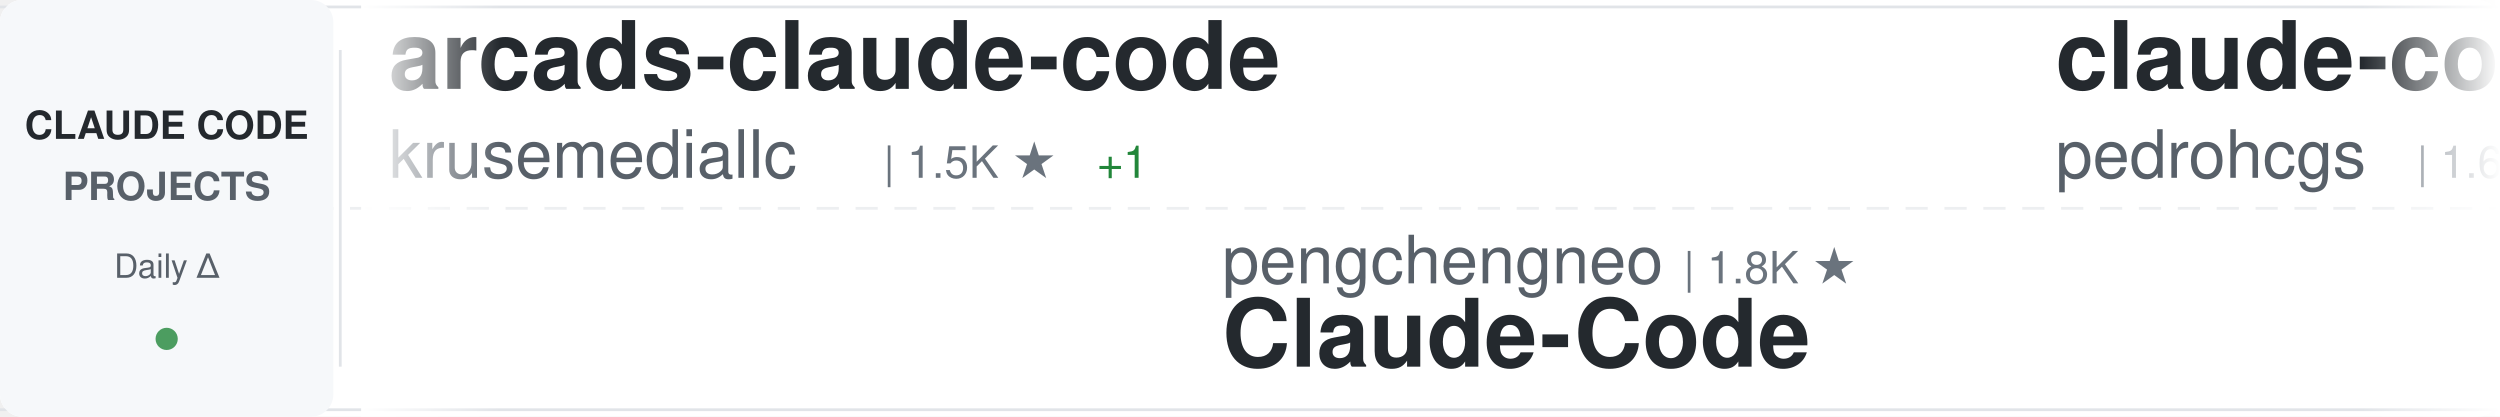
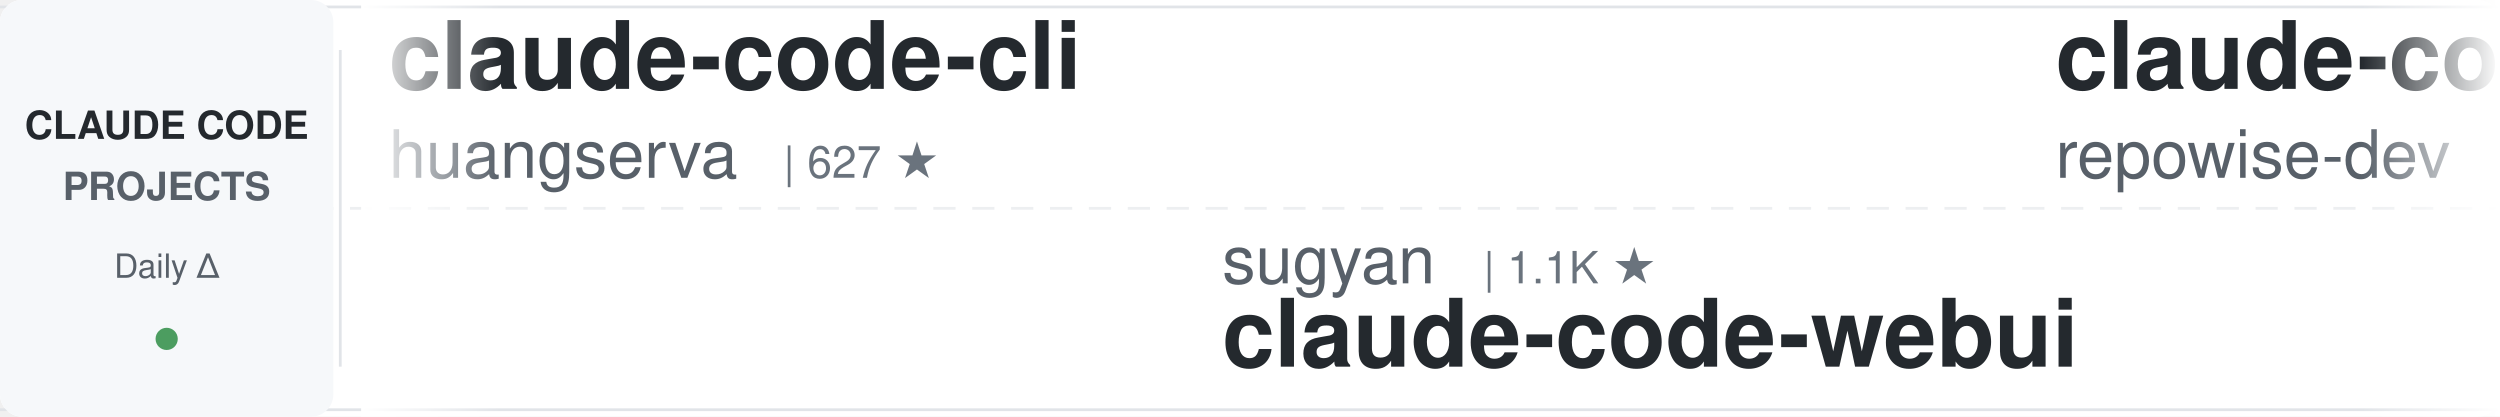
<svg xmlns="http://www.w3.org/2000/svg" width="900" height="150">
  <defs>
    <linearGradient id="awesomeLeftFade" x1="0%" y1="0%" x2="100%" y2="0%">
      <stop offset="0%" style="stop-color:#ffffff;stop-opacity:1" />
      <stop offset="100%" style="stop-color:#ffffff;stop-opacity:0" />
    </linearGradient>
    <linearGradient id="awesomeRightFade" x1="0%" y1="0%" x2="100%" y2="0%">
      <stop offset="0%" style="stop-color:#ffffff;stop-opacity:0" />
      <stop offset="100%" style="stop-color:#ffffff;stop-opacity:1" />
    </linearGradient>
  </defs>
  <rect width="900" height="150" fill="#ffffff" rx="8" />
  <rect x="0" y="2" width="900" height="1" fill="#e1e4e8" />
  <rect x="0" y="147" width="900" height="1" fill="#e1e4e8" />
  <line x1="0" y1="75" x2="900" y2="75" stroke="#e1e4e8" stroke-width="1" stroke-dasharray="8 6" opacity="0.6" />
  <rect x="0" y="0" width="120" height="150" fill="#f6f8fa" rx="8" />
  <text x="60" y="50" font-family="-apple-system, BlinkMacSystemFont, 'Segoe UI', Helvetica, Arial, sans-serif" font-size="14" font-weight="600" fill="#24292e" text-anchor="middle">CLAUDE CODE</text>
  <text x="60" y="72" font-family="-apple-system, BlinkMacSystemFont, 'Segoe UI', Helvetica, Arial, sans-serif" font-size="14" font-weight="600" fill="#586069" text-anchor="middle">PROJECTS</text>
  <text x="60" y="100" font-family="-apple-system, BlinkMacSystemFont, 'Segoe UI', Helvetica, Arial, sans-serif" font-size="12" font-weight="500" fill="#586069" text-anchor="middle">Daily Δ</text>
  <circle cx="60" cy="122" r="4" fill="#22863a" opacity="0.8" />
  <rect x="122" y="18" width="1" height="114" fill="#e1e4e8" />
  <clipPath id="awesomeTickerClip">
    <rect x="130" y="0" width="770" height="150" />
  </clipPath>
  <g clip-path="url(#awesomeTickerClip)">
    <g id="awesomeTickerItems">
      <animateTransform attributeName="transform" attributeType="XML" type="translate" from="0 0" to="-3000 0" dur="54s" repeatCount="indefinite" />
      <g transform="translate(0, 0)">
-         <text x="140" y="32" font-family="-apple-system, BlinkMacSystemFont, 'Segoe UI', Helvetica, Arial, sans-serif" font-size="34" font-weight="600" fill="#24292e">arcads-claude-code</text>
-         <text x="140" y="64" font-family="-apple-system, BlinkMacSystemFont, 'Segoe UI', Helvetica, Arial, sans-serif" font-size="24" font-weight="400" fill="#586069">krusemediallc</text>
-         <text x="318" y="64" font-family="-apple-system, BlinkMacSystemFont, 'Segoe UI', Helvetica, Arial, sans-serif" font-size="16" font-weight="500" fill="#6a737d">| 1.5K ★</text>
-         <text x="395" y="64" font-family="-apple-system, BlinkMacSystemFont, 'Segoe UI', Helvetica, Arial, sans-serif" font-size="16" font-weight="500" fill="#22863a"> +1</text>
+         <text x="140" y="32" font-family="-apple-system, BlinkMacSystemFont, 'Segoe UI', Helvetica, Arial, sans-serif" font-size="34" font-weight="600" fill="#24292e">claude-code-cli</text>
+         <text x="140" y="64" font-family="-apple-system, BlinkMacSystemFont, 'Segoe UI', Helvetica, Arial, sans-serif" font-size="24" font-weight="400" fill="#586069">huangserva</text>
+         <text x="282" y="64" font-family="-apple-system, BlinkMacSystemFont, 'Segoe UI', Helvetica, Arial, sans-serif" font-size="16" font-weight="500" fill="#6a737d">| 627 ★</text>
      </g>
      <g transform="translate(300, 0)">
-         <text x="140" y="102" font-family="-apple-system, BlinkMacSystemFont, 'Segoe UI', Helvetica, Arial, sans-serif" font-size="24" font-weight="400" fill="#586069">pengchengneo</text>
-         <text x="306" y="102" font-family="-apple-system, BlinkMacSystemFont, 'Segoe UI', Helvetica, Arial, sans-serif" font-size="16" font-weight="500" fill="#6a737d">| 1.8K ★</text>
-         <text x="140" y="132" font-family="-apple-system, BlinkMacSystemFont, 'Segoe UI', Helvetica, Arial, sans-serif" font-size="34" font-weight="600" fill="#24292e">Claude-Code</text>
+         <text x="140" y="102" font-family="-apple-system, BlinkMacSystemFont, 'Segoe UI', Helvetica, Arial, sans-serif" font-size="24" font-weight="400" fill="#586069">sugyan</text>
+         <text x="234" y="102" font-family="-apple-system, BlinkMacSystemFont, 'Segoe UI', Helvetica, Arial, sans-serif" font-size="16" font-weight="500" fill="#6a737d">| 1.1K ★</text>
+         <text x="140" y="132" font-family="-apple-system, BlinkMacSystemFont, 'Segoe UI', Helvetica, Arial, sans-serif" font-size="34" font-weight="600" fill="#24292e">claude-code-webui</text>
      </g>
      <g transform="translate(600, 0)">
-         <text x="140" y="32" font-family="-apple-system, BlinkMacSystemFont, 'Segoe UI', Helvetica, Arial, sans-serif" font-size="34" font-weight="600" fill="#24292e">claude-code-my-workflow</text>
-         <text x="140" y="64" font-family="-apple-system, BlinkMacSystemFont, 'Segoe UI', Helvetica, Arial, sans-serif" font-size="24" font-weight="400" fill="#586069">pedrohcgs</text>
-         <text x="270" y="64" font-family="-apple-system, BlinkMacSystemFont, 'Segoe UI', Helvetica, Arial, sans-serif" font-size="16" font-weight="500" fill="#6a737d">| 1.6K ★</text>
+         <text x="140" y="32" font-family="-apple-system, BlinkMacSystemFont, 'Segoe UI', Helvetica, Arial, sans-serif" font-size="34" font-weight="600" fill="#24292e">claude-code-prompts</text>
+         <text x="140" y="64" font-family="-apple-system, BlinkMacSystemFont, 'Segoe UI', Helvetica, Arial, sans-serif" font-size="24" font-weight="400" fill="#586069">repowise-dev</text>
+         <text x="306" y="64" font-family="-apple-system, BlinkMacSystemFont, 'Segoe UI', Helvetica, Arial, sans-serif" font-size="16" font-weight="500" fill="#6a737d">| 1.2K ★</text>
      </g>
      <g transform="translate(900, 0)">
-         <text x="140" y="102" font-family="-apple-system, BlinkMacSystemFont, 'Segoe UI', Helvetica, Arial, sans-serif" font-size="24" font-weight="400" fill="#586069">Donchitos</text>
-         <text x="270" y="102" font-family="-apple-system, BlinkMacSystemFont, 'Segoe UI', Helvetica, Arial, sans-serif" font-size="16" font-weight="500" fill="#6a737d">| 24.8K ★</text>
-         <text x="356" y="102" font-family="-apple-system, BlinkMacSystemFont, 'Segoe UI', Helvetica, Arial, sans-serif" font-size="16" font-weight="500" fill="#22863a"> +3</text>
-         <text x="140" y="132" font-family="-apple-system, BlinkMacSystemFont, 'Segoe UI', Helvetica, Arial, sans-serif" font-size="34" font-weight="600" fill="#24292e">Claude-Code-Game-Studios</text>
-       </g>
-       <g transform="translate(1200, 0)">
-         <text x="140" y="32" font-family="-apple-system, BlinkMacSystemFont, 'Segoe UI', Helvetica, Arial, sans-serif" font-size="34" font-weight="600" fill="#24292e">claude-code-guide</text>
-         <text x="140" y="64" font-family="-apple-system, BlinkMacSystemFont, 'Segoe UI', Helvetica, Arial, sans-serif" font-size="24" font-weight="400" fill="#586069">Cranot</text>
-         <text x="234" y="64" font-family="-apple-system, BlinkMacSystemFont, 'Segoe UI', Helvetica, Arial, sans-serif" font-size="16" font-weight="500" fill="#6a737d">| 2.9K ★</text>
-       </g>
-       <g transform="translate(1500, 0)">
-         <text x="140" y="102" font-family="-apple-system, BlinkMacSystemFont, 'Segoe UI', Helvetica, Arial, sans-serif" font-size="24" font-weight="400" fill="#586069">ponponon</text>
-         <text x="258" y="102" font-family="-apple-system, BlinkMacSystemFont, 'Segoe UI', Helvetica, Arial, sans-serif" font-size="16" font-weight="500" fill="#6a737d">| 2.3K ★</text>
-         <text x="140" y="132" font-family="-apple-system, BlinkMacSystemFont, 'Segoe UI', Helvetica, Arial, sans-serif" font-size="34" font-weight="600" fill="#24292e">claude_code_src</text>
-       </g>
-       <g transform="translate(1800, 0)">
-         <text x="140" y="32" font-family="-apple-system, BlinkMacSystemFont, 'Segoe UI', Helvetica, Arial, sans-serif" font-size="34" font-weight="600" fill="#24292e">claude-code-reverse</text>
-         <text x="140" y="64" font-family="-apple-system, BlinkMacSystemFont, 'Segoe UI', Helvetica, Arial, sans-serif" font-size="24" font-weight="400" fill="#586069">Yuyz0112</text>
-         <text x="258" y="64" font-family="-apple-system, BlinkMacSystemFont, 'Segoe UI', Helvetica, Arial, sans-serif" font-size="16" font-weight="500" fill="#6a737d">| 2.4K ★</text>
-       </g>
-       <g transform="translate(2100, 0)">
-         <text x="140" y="102" font-family="-apple-system, BlinkMacSystemFont, 'Segoe UI', Helvetica, Arial, sans-serif" font-size="24" font-weight="400" fill="#586069">musistudio</text>
-         <text x="282" y="102" font-family="-apple-system, BlinkMacSystemFont, 'Segoe UI', Helvetica, Arial, sans-serif" font-size="16" font-weight="500" fill="#6a737d">| 37.0K ★</text>
-         <text x="368" y="102" font-family="-apple-system, BlinkMacSystemFont, 'Segoe UI', Helvetica, Arial, sans-serif" font-size="16" font-weight="500" fill="#22863a"> +1</text>
-         <text x="140" y="132" font-family="-apple-system, BlinkMacSystemFont, 'Segoe UI', Helvetica, Arial, sans-serif" font-size="34" font-weight="600" fill="#24292e">claude-code-router</text>
-       </g>
-       <g transform="translate(2400, 0)">
-         <text x="140" y="32" font-family="-apple-system, BlinkMacSystemFont, 'Segoe UI', Helvetica, Arial, sans-serif" font-size="34" font-weight="600" fill="#24292e">claude-code-source</text>
-         <text x="140" y="64" font-family="-apple-system, BlinkMacSystemFont, 'Segoe UI', Helvetica, Arial, sans-serif" font-size="24" font-weight="400" fill="#586069">AprilNEA</text>
-         <text x="258" y="64" font-family="-apple-system, BlinkMacSystemFont, 'Segoe UI', Helvetica, Arial, sans-serif" font-size="16" font-weight="500" fill="#6a737d">| 392 ★</text>
-       </g>
-       <g transform="translate(2700, 0)">
        <text x="140" y="102" font-family="-apple-system, BlinkMacSystemFont, 'Segoe UI', Helvetica, Arial, sans-serif" font-size="24" font-weight="400" fill="#586069">huangjia2019</text>
        <text x="306" y="102" font-family="-apple-system, BlinkMacSystemFont, 'Segoe UI', Helvetica, Arial, sans-serif" font-size="16" font-weight="500" fill="#6a737d">| 1.1K ★</text>
        <text x="140" y="132" font-family="-apple-system, BlinkMacSystemFont, 'Segoe UI', Helvetica, Arial, sans-serif" font-size="34" font-weight="600" fill="#24292e">claude-code-engineering</text>
      </g>
+       <g transform="translate(1200, 0)">
+         <text x="140" y="32" font-family="-apple-system, BlinkMacSystemFont, 'Segoe UI', Helvetica, Arial, sans-serif" font-size="34" font-weight="600" fill="#24292e">skills</text>
+         <text x="140" y="64" font-family="-apple-system, BlinkMacSystemFont, 'Segoe UI', Helvetica, Arial, sans-serif" font-size="24" font-weight="400" fill="#586069">anthropics</text>
+         <text x="282" y="64" font-family="-apple-system, BlinkMacSystemFont, 'Segoe UI', Helvetica, Arial, sans-serif" font-size="16" font-weight="500" fill="#6a737d">| 173.3K ★</text>
+         <text x="377" y="64" font-family="-apple-system, BlinkMacSystemFont, 'Segoe UI', Helvetica, Arial, sans-serif" font-size="16" font-weight="500" fill="#22863a"> +33</text>
+       </g>
+       <g transform="translate(1500, 0)">
+         <text x="140" y="102" font-family="-apple-system, BlinkMacSystemFont, 'Segoe UI', Helvetica, Arial, sans-serif" font-size="24" font-weight="400" fill="#586069">alejandrobalderas</text>
+         <text x="366" y="102" font-family="-apple-system, BlinkMacSystemFont, 'Segoe UI', Helvetica, Arial, sans-serif" font-size="16" font-weight="500" fill="#6a737d">| 2.8K ★</text>
+         <text x="443" y="102" font-family="-apple-system, BlinkMacSystemFont, 'Segoe UI', Helvetica, Arial, sans-serif" font-size="16" font-weight="500" fill="#22863a"> +1</text>
+         <text x="140" y="132" font-family="-apple-system, BlinkMacSystemFont, 'Segoe UI', Helvetica, Arial, sans-serif" font-size="34" font-weight="600" fill="#24292e">claude-code-from-source</text>
+       </g>
+       <g transform="translate(1800, 0)">
+         <text x="140" y="32" font-family="-apple-system, BlinkMacSystemFont, 'Segoe UI', Helvetica, Arial, sans-serif" font-size="34" font-weight="600" fill="#24292e">claude-code-rev</text>
+         <text x="140" y="64" font-family="-apple-system, BlinkMacSystemFont, 'Segoe UI', Helvetica, Arial, sans-serif" font-size="24" font-weight="400" fill="#586069">oboard</text>
+         <text x="234" y="64" font-family="-apple-system, BlinkMacSystemFont, 'Segoe UI', Helvetica, Arial, sans-serif" font-size="16" font-weight="500" fill="#6a737d">| 3.3K ★</text>
+       </g>
+       <g transform="translate(2100, 0)">
+         <text x="140" y="102" font-family="-apple-system, BlinkMacSystemFont, 'Segoe UI', Helvetica, Arial, sans-serif" font-size="24" font-weight="400" fill="#586069">Windy3f3f3f3f</text>
+         <text x="318" y="102" font-family="-apple-system, BlinkMacSystemFont, 'Segoe UI', Helvetica, Arial, sans-serif" font-size="16" font-weight="500" fill="#6a737d">| 3.6K ★</text>
+         <text x="140" y="132" font-family="-apple-system, BlinkMacSystemFont, 'Segoe UI', Helvetica, Arial, sans-serif" font-size="34" font-weight="600" fill="#24292e">how-claude-code-works</text>
+       </g>
+       <g transform="translate(2400, 0)">
+         <text x="140" y="32" font-family="-apple-system, BlinkMacSystemFont, 'Segoe UI', Helvetica, Arial, sans-serif" font-size="34" font-weight="600" fill="#24292e">claude-code-source-code</text>
+         <text x="140" y="64" font-family="-apple-system, BlinkMacSystemFont, 'Segoe UI', Helvetica, Arial, sans-serif" font-size="24" font-weight="400" fill="#586069">777genius</text>
+         <text x="270" y="64" font-family="-apple-system, BlinkMacSystemFont, 'Segoe UI', Helvetica, Arial, sans-serif" font-size="16" font-weight="500" fill="#6a737d">| 930 ★</text>
+       </g>
+       <g transform="translate(2700, 0)">
+         <text x="140" y="102" font-family="-apple-system, BlinkMacSystemFont, 'Segoe UI', Helvetica, Arial, sans-serif" font-size="24" font-weight="400" fill="#586069">darcyegb</text>
+         <text x="258" y="102" font-family="-apple-system, BlinkMacSystemFont, 'Segoe UI', Helvetica, Arial, sans-serif" font-size="16" font-weight="500" fill="#6a737d">| 759 ★</text>
+         <text x="140" y="132" font-family="-apple-system, BlinkMacSystemFont, 'Segoe UI', Helvetica, Arial, sans-serif" font-size="34" font-weight="600" fill="#24292e">ClaudeCodeAgents</text>
+       </g>
      <g transform="translate(3000, 0)">
-         <text x="140" y="32" font-family="-apple-system, BlinkMacSystemFont, 'Segoe UI', Helvetica, Arial, sans-serif" font-size="34" font-weight="600" fill="#24292e">arcads-claude-code</text>
-         <text x="140" y="64" font-family="-apple-system, BlinkMacSystemFont, 'Segoe UI', Helvetica, Arial, sans-serif" font-size="24" font-weight="400" fill="#586069">krusemediallc</text>
-         <text x="318" y="64" font-family="-apple-system, BlinkMacSystemFont, 'Segoe UI', Helvetica, Arial, sans-serif" font-size="16" font-weight="500" fill="#6a737d">| 1.5K ★</text>
-         <text x="395" y="64" font-family="-apple-system, BlinkMacSystemFont, 'Segoe UI', Helvetica, Arial, sans-serif" font-size="16" font-weight="500" fill="#22863a"> +1</text>
+         <text x="140" y="32" font-family="-apple-system, BlinkMacSystemFont, 'Segoe UI', Helvetica, Arial, sans-serif" font-size="34" font-weight="600" fill="#24292e">claude-code-cli</text>
+         <text x="140" y="64" font-family="-apple-system, BlinkMacSystemFont, 'Segoe UI', Helvetica, Arial, sans-serif" font-size="24" font-weight="400" fill="#586069">huangserva</text>
+         <text x="282" y="64" font-family="-apple-system, BlinkMacSystemFont, 'Segoe UI', Helvetica, Arial, sans-serif" font-size="16" font-weight="500" fill="#6a737d">| 627 ★</text>
      </g>
      <g transform="translate(3300, 0)">
-         <text x="140" y="102" font-family="-apple-system, BlinkMacSystemFont, 'Segoe UI', Helvetica, Arial, sans-serif" font-size="24" font-weight="400" fill="#586069">pengchengneo</text>
-         <text x="306" y="102" font-family="-apple-system, BlinkMacSystemFont, 'Segoe UI', Helvetica, Arial, sans-serif" font-size="16" font-weight="500" fill="#6a737d">| 1.8K ★</text>
-         <text x="140" y="132" font-family="-apple-system, BlinkMacSystemFont, 'Segoe UI', Helvetica, Arial, sans-serif" font-size="34" font-weight="600" fill="#24292e">Claude-Code</text>
+         <text x="140" y="102" font-family="-apple-system, BlinkMacSystemFont, 'Segoe UI', Helvetica, Arial, sans-serif" font-size="24" font-weight="400" fill="#586069">sugyan</text>
+         <text x="234" y="102" font-family="-apple-system, BlinkMacSystemFont, 'Segoe UI', Helvetica, Arial, sans-serif" font-size="16" font-weight="500" fill="#6a737d">| 1.1K ★</text>
+         <text x="140" y="132" font-family="-apple-system, BlinkMacSystemFont, 'Segoe UI', Helvetica, Arial, sans-serif" font-size="34" font-weight="600" fill="#24292e">claude-code-webui</text>
      </g>
      <g transform="translate(3600, 0)">
-         <text x="140" y="32" font-family="-apple-system, BlinkMacSystemFont, 'Segoe UI', Helvetica, Arial, sans-serif" font-size="34" font-weight="600" fill="#24292e">claude-code-my-workflow</text>
-         <text x="140" y="64" font-family="-apple-system, BlinkMacSystemFont, 'Segoe UI', Helvetica, Arial, sans-serif" font-size="24" font-weight="400" fill="#586069">pedrohcgs</text>
-         <text x="270" y="64" font-family="-apple-system, BlinkMacSystemFont, 'Segoe UI', Helvetica, Arial, sans-serif" font-size="16" font-weight="500" fill="#6a737d">| 1.6K ★</text>
+         <text x="140" y="32" font-family="-apple-system, BlinkMacSystemFont, 'Segoe UI', Helvetica, Arial, sans-serif" font-size="34" font-weight="600" fill="#24292e">claude-code-prompts</text>
+         <text x="140" y="64" font-family="-apple-system, BlinkMacSystemFont, 'Segoe UI', Helvetica, Arial, sans-serif" font-size="24" font-weight="400" fill="#586069">repowise-dev</text>
+         <text x="306" y="64" font-family="-apple-system, BlinkMacSystemFont, 'Segoe UI', Helvetica, Arial, sans-serif" font-size="16" font-weight="500" fill="#6a737d">| 1.2K ★</text>
      </g>
      <g transform="translate(3900, 0)">
-         <text x="140" y="102" font-family="-apple-system, BlinkMacSystemFont, 'Segoe UI', Helvetica, Arial, sans-serif" font-size="24" font-weight="400" fill="#586069">Donchitos</text>
-         <text x="270" y="102" font-family="-apple-system, BlinkMacSystemFont, 'Segoe UI', Helvetica, Arial, sans-serif" font-size="16" font-weight="500" fill="#6a737d">| 24.8K ★</text>
-         <text x="356" y="102" font-family="-apple-system, BlinkMacSystemFont, 'Segoe UI', Helvetica, Arial, sans-serif" font-size="16" font-weight="500" fill="#22863a"> +3</text>
-         <text x="140" y="132" font-family="-apple-system, BlinkMacSystemFont, 'Segoe UI', Helvetica, Arial, sans-serif" font-size="34" font-weight="600" fill="#24292e">Claude-Code-Game-Studios</text>
+         <text x="140" y="102" font-family="-apple-system, BlinkMacSystemFont, 'Segoe UI', Helvetica, Arial, sans-serif" font-size="24" font-weight="400" fill="#586069">huangjia2019</text>
+         <text x="306" y="102" font-family="-apple-system, BlinkMacSystemFont, 'Segoe UI', Helvetica, Arial, sans-serif" font-size="16" font-weight="500" fill="#6a737d">| 1.1K ★</text>
+         <text x="140" y="132" font-family="-apple-system, BlinkMacSystemFont, 'Segoe UI', Helvetica, Arial, sans-serif" font-size="34" font-weight="600" fill="#24292e">claude-code-engineering</text>
      </g>
    </g>
  </g>
  <rect x="130" y="0" width="50" height="150" fill="url(#awesomeLeftFade)" />
  <rect x="850" y="0" width="50" height="150" fill="url(#awesomeRightFade)" />
</svg>
